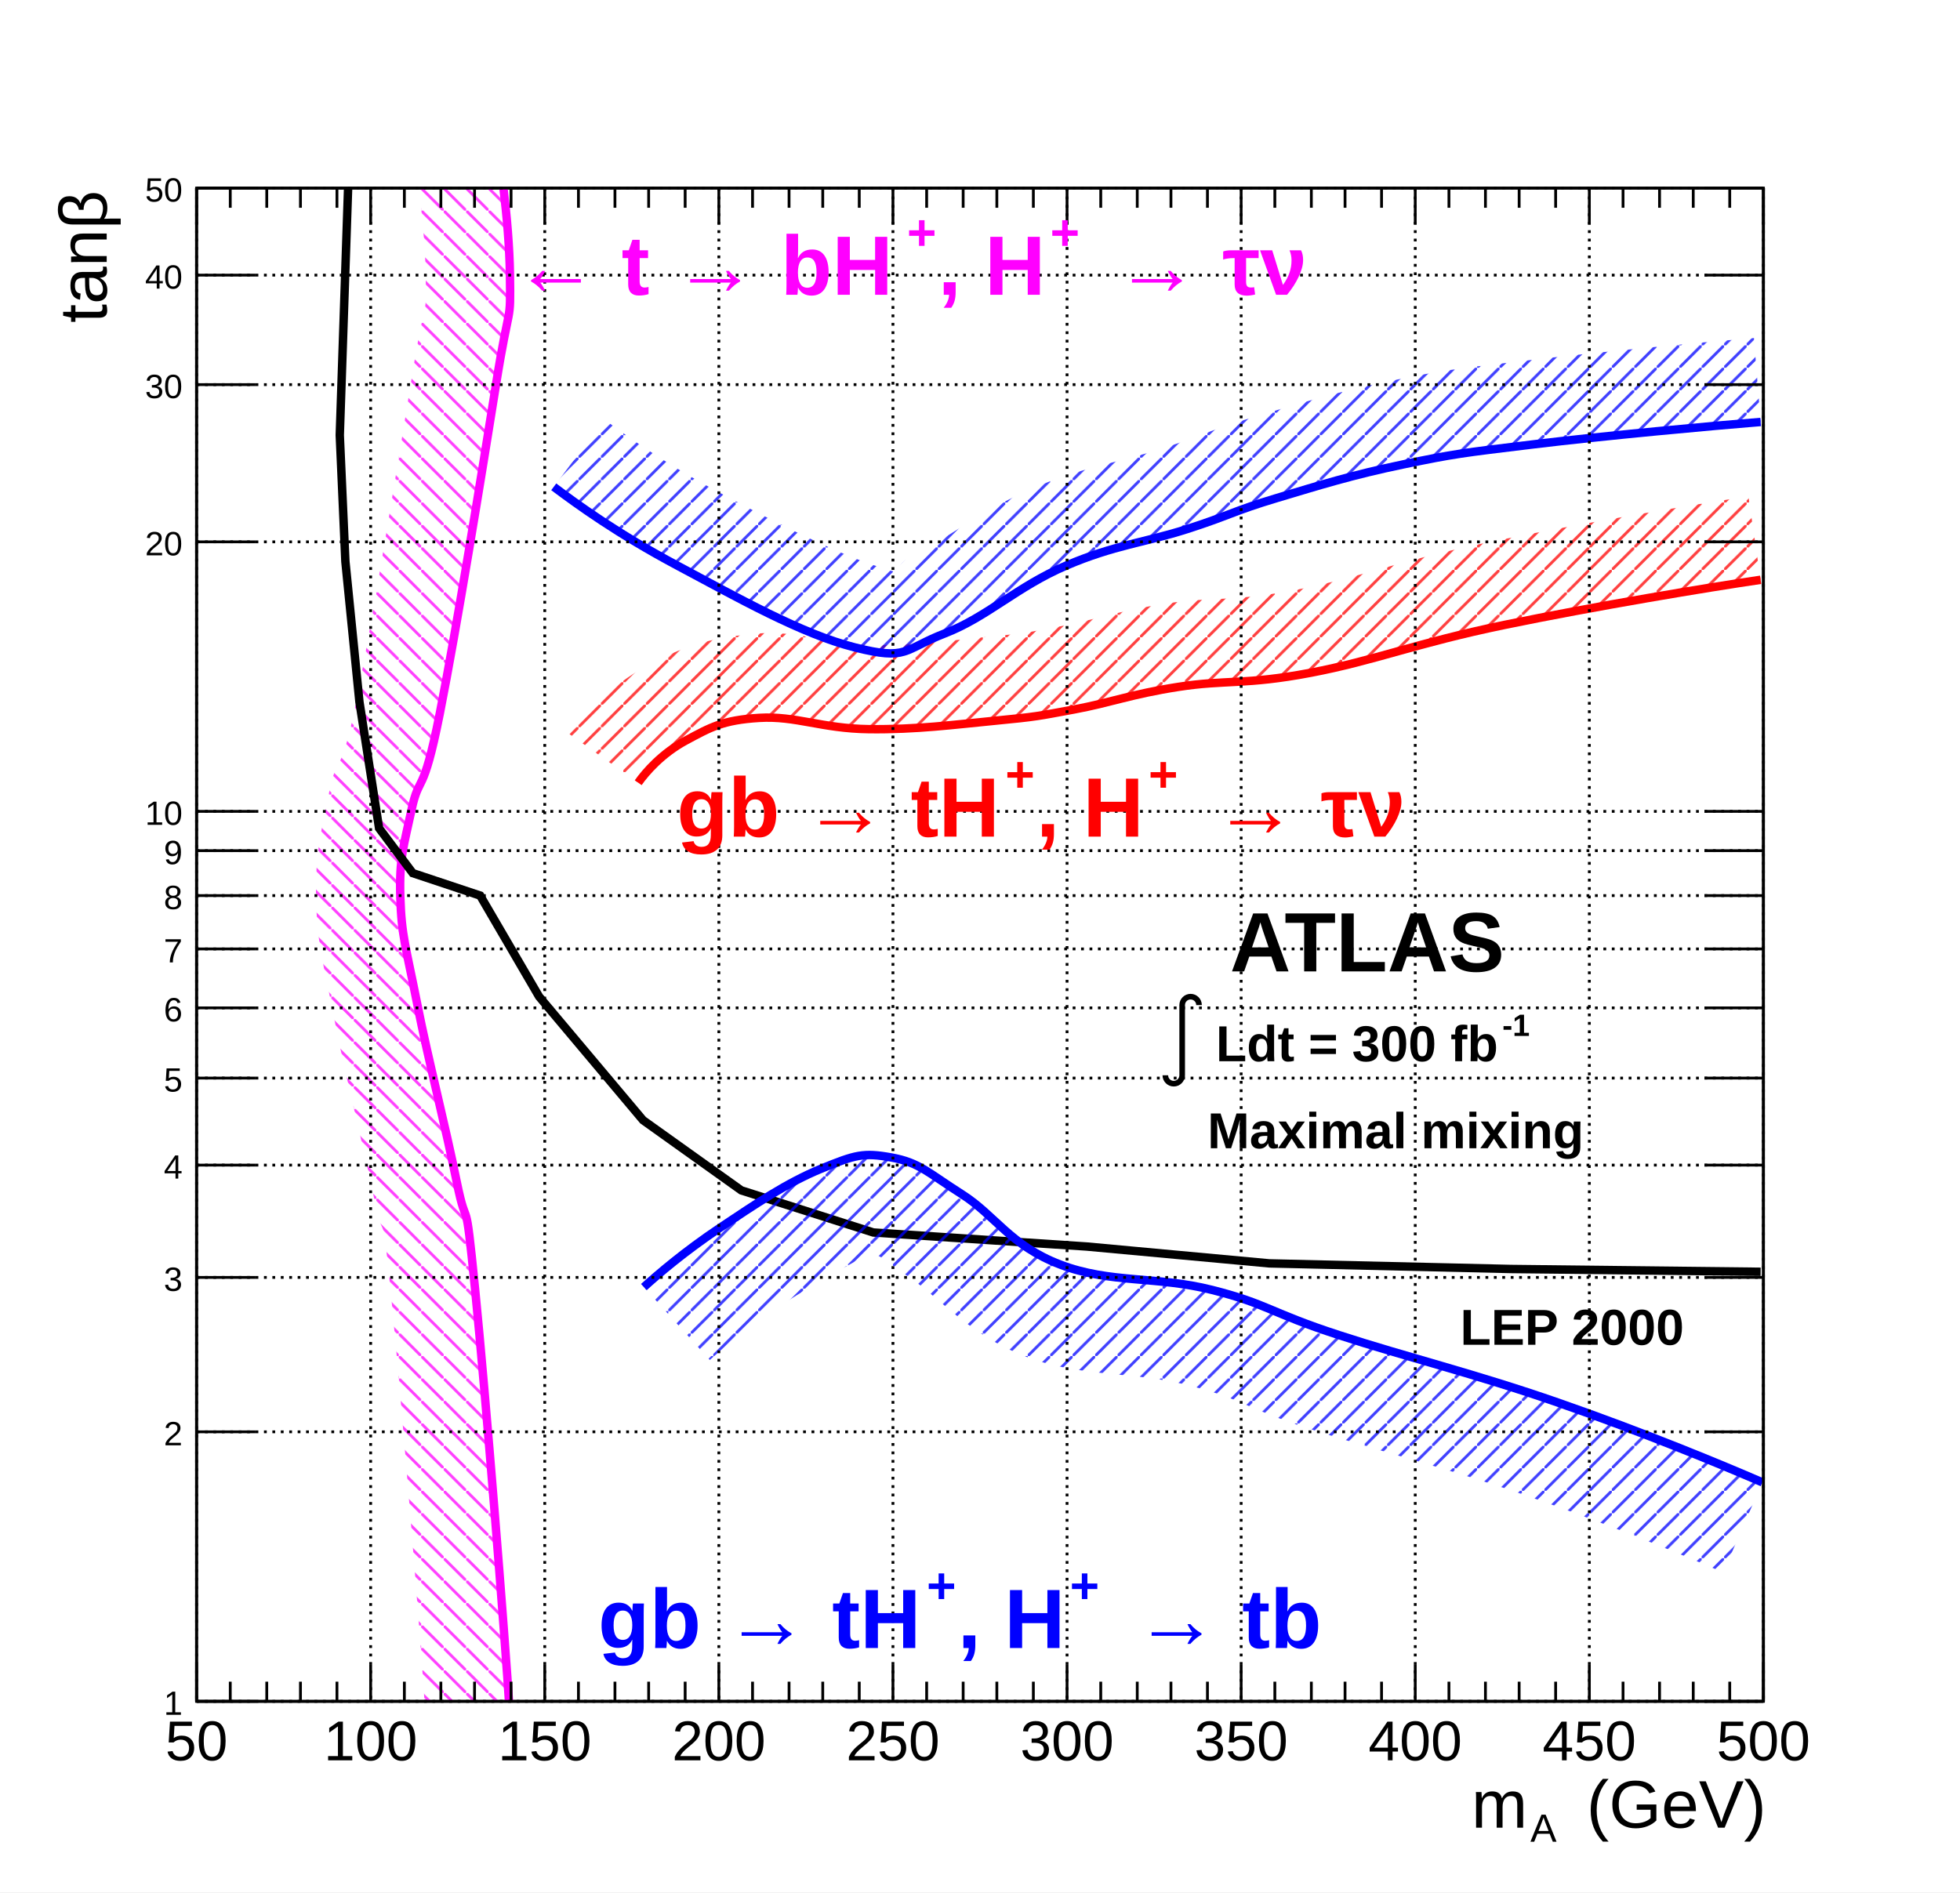
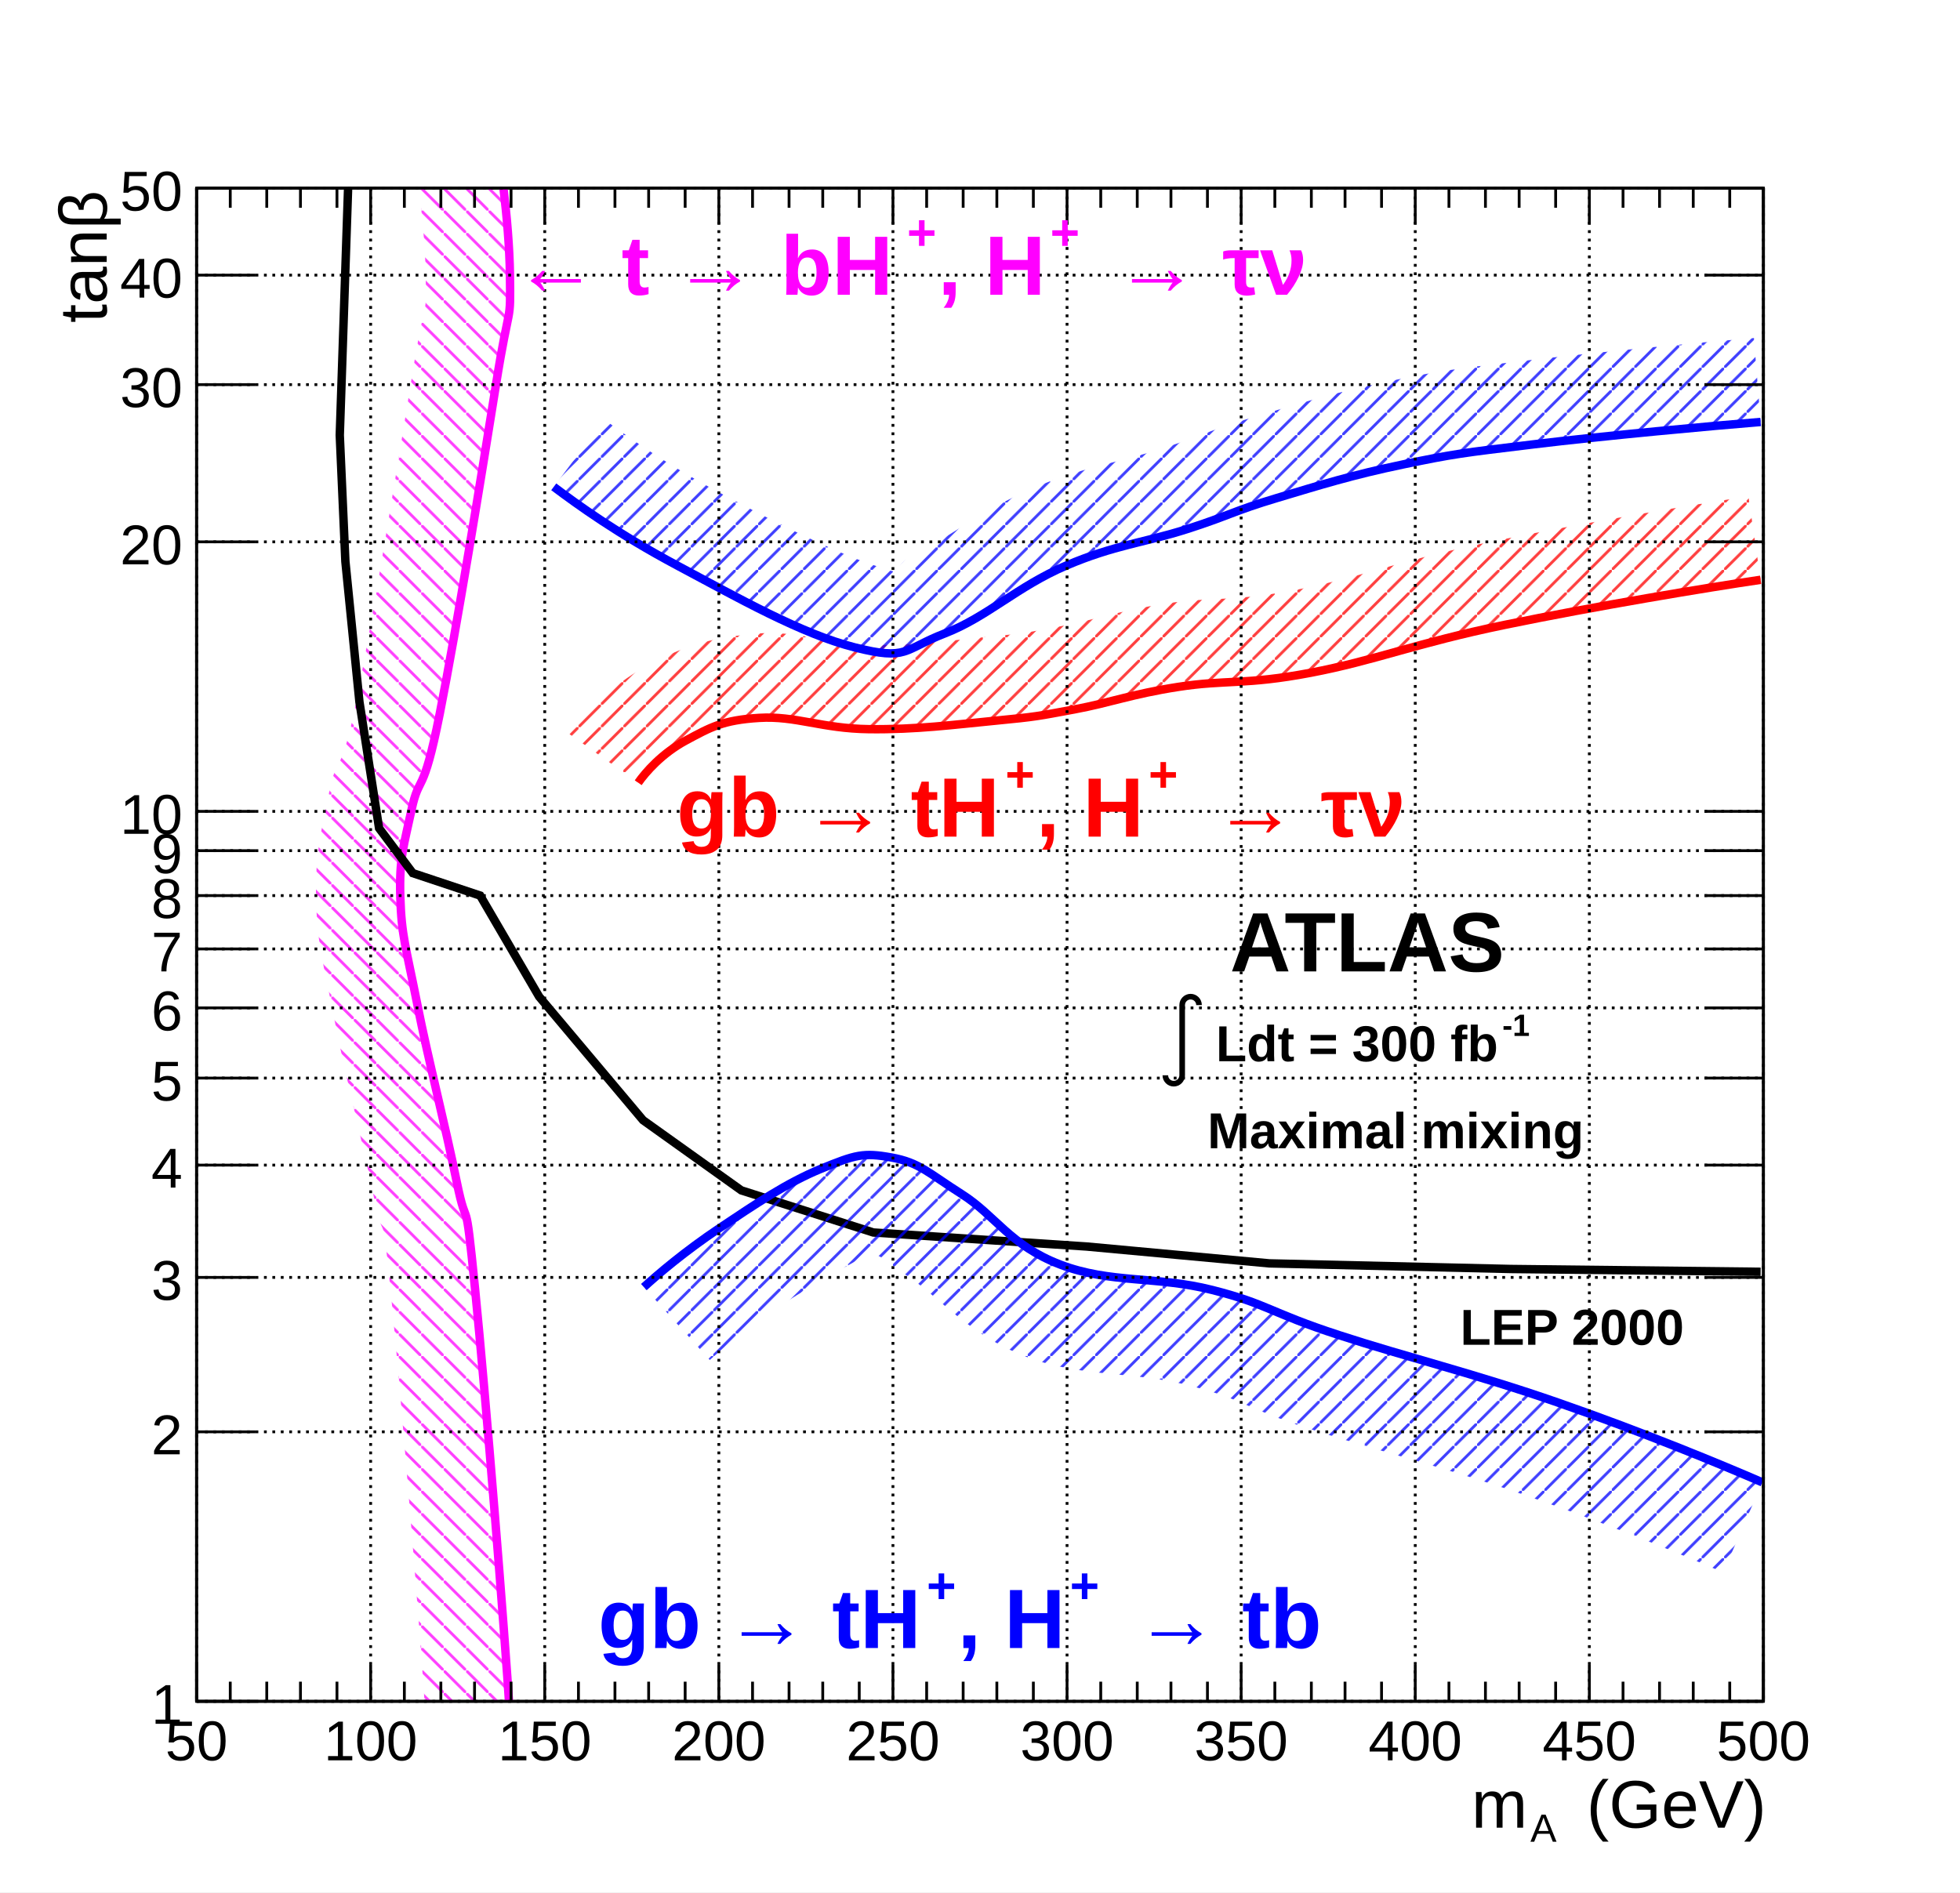
<svg xmlns="http://www.w3.org/2000/svg" viewBox="0 0 698 674" preserveAspectRatio="none" width="698" height="674">
  <defs>
    <pattern id="pat_3005_6" patternUnits="userSpaceOnUse" width="8" height="8">
      <path d="M0,0L8,8" style="stroke: magenta; stroke-width: 1;" />
    </pattern>
    <pattern id="pat_3005_1" patternUnits="userSpaceOnUse" width="8" height="8">
      <path d="M0,0L8,8" style="stroke: black; stroke-width: 1;" />
    </pattern>
    <pattern id="pat_3004_2" patternUnits="userSpaceOnUse" width="8" height="8">
      <path d="M8,0L0,8" style="stroke: red; stroke-width: 1;" />
    </pattern>
    <pattern id="pat_3004_4" patternUnits="userSpaceOnUse" width="8" height="8">
      <path d="M8,0L0,8" style="stroke: blue; stroke-width: 1;" />
    </pattern>
  </defs>
  <path d="M0,0H698V674H0Z" style="fill: white;" />
  <g>
    <g transform="translate(70,67)">
      <path d="M0,0H558V539H0Z" style="fill: white; stroke: black; stroke-width: 1;" />
      <svg x="0" y="0" overflow="hidden" width="558" height="539" viewBox="0 0 558 539">
        <g>
          <path d="M111.6,544C109.67,513.62,103,430.36,99.2,392.3S96.73,374.07,92.6,353.72S82.58,310.81,78.57,290.55S72.96,266.29,72.56,252.46S73.76,234.41,76.57,221.37S80.57,217.56,86.59,187.29S101.63,101.29,106.63,69.98S111.85,49.77,111.6,30.74S107.72,-14.12,105.4,-25.12L76.05,-18.92C78.14,-9.07,81.41,14.3,81.6,31.13S81.89,35.19,77,65.25S63.11,151.48,57.16,181.44S50.16,200.68,47.24,215.06S42.19,237.06,42.57,253.32S45.01,275.11,49.14,296.38S59.16,339.9,63.2,359.68S65.66,358.04,69.35,395.28S79.72,515.74,81.66,545.91Z" style="fill: url(#pat_3005_6); opacity: 0.75;" />
          <path d="M111.6,544C109.67,513.62,103,430.36,99.2,392.3S96.73,374.07,92.6,353.72S82.58,310.81,78.57,290.55S72.96,266.29,72.56,252.46S73.76,234.41,76.57,221.37S80.57,217.56,86.59,187.29S101.63,101.29,106.63,69.98S111.85,49.77,111.6,30.74S107.72,-14.12,105.4,-25.12" style="stroke: magenta; stroke-width: 3; fill: none;" />
        </g>
        <g>
          <path d="M557,386l-89,-1l-86,-2l-65,-6l-76,-5l-47,-15l-35,-25l-37,-44l-21,-36l-24,-8l-12,-16l-7,-45l-5,-50l-2,-45l3,-89" style="stroke: black; stroke-width: 3; fill: none;" />
        </g>
        <g>
          <path d="M157.28,211.79C159.9,208.07,165.7,201.35,174.31,196.73S187.34,189.5,200.36,188.7S222.6,192.51,239.43,192.72S269.88,191.11,284.51,189.7S299.54,188.1,312.56,185.69S332.8,180.27,349.63,177.66S373.47,177.06,396.71,172.64S433.78,162.2,465.83,155.58S538.68,142.19,557,139.52L552.66,109.83C534,112.56,492.07,119.53,459.76,126.2S414.06,138.81,391.11,143.17S361.83,145.41,345.03,148.01S319.78,153.82,307.1,156.19S295.1,158.54,281.64,159.84S256.41,162.93,239.79,162.72S214.44,157.24,198.51,158.76S173.29,163.14,160.14,170.29S137.03,188.54,132.78,194.48Z" style="fill: url(#pat_3004_2); opacity: 0.75;" />
          <path d="M157.28,211.79C159.9,208.07,165.7,201.35,174.31,196.73S187.34,189.5,200.36,188.7S222.6,192.51,239.43,192.72S269.88,191.11,284.51,189.7S299.54,188.1,312.56,185.69S332.8,180.27,349.63,177.66S373.47,177.06,396.71,172.64S433.78,162.2,465.83,155.58S538.68,142.19,557,139.52" style="stroke: red; stroke-width: 3; fill: none;" />
        </g>
        <g>
          <path d="M159.29,391.45C164.37,386.85,173.71,378.81,186.33,370.37S210.18,354.31,222.4,349.3S237.43,343.47,247.44,345.28S260.47,350.7,272.49,358.33S289.72,376.6,307.55,383.42S341.81,387.44,361.65,392.46S382.08,400.49,406.73,408.52S454.69,422.11,484.87,432.6S543.28,454.78,557.6,461L543.66,493.1C529.82,487.08,502.92,475.92,473.37,465.66S419.95,449.65,395.89,441.79S373.23,431.52,353.06,426.39S314.91,423.81,295.04,416.11S264.5,395.16,253.74,387.88S244.84,380.97,241.23,379.73S242.79,377.72,235.69,381.67S216.36,392.33,205.77,399.48S187.11,413.52,182.76,417.41Z" style="fill: url(#pat_3004_4); opacity: 0.75;" />
          <path d="M159.29,391.45C164.37,386.85,173.71,378.81,186.33,370.37S210.18,354.31,222.4,349.3S237.43,343.47,247.44,345.28S260.47,350.7,272.49,358.33S289.72,376.6,307.55,383.42S341.81,387.44,361.65,392.46S382.08,400.49,406.73,408.52S454.69,422.11,484.87,432.6S543.28,454.78,557.6,461" style="stroke: blue; stroke-width: 3; fill: none;" />
        </g>
        <g>
          <path d="M127.2,106.4C135.6,112.7,149.9,123.1,171.3,134.5S215.4,158.8,234.4,163.6S251.5,164.4,266.5,158.6S292.3,141.9,309.6,134.5S337.6,126.3,352.6,121.5S369.3,115,384.7,110.4S411.5,102.2,429.8,98.4S450.4,94.4,475.9,91.3S540.7,84.6,557,83.3L554.62,53.4C538.13,54.71,498.52,58.43,472.33,61.55S442.88,64.98,423.63,69S392.12,76.89,376.09,81.67S359.15,87.83,343.47,92.88S315.25,99.4,297.68,106.95S266.82,125.1,255.64,130.61S255.82,139.04,241.78,134.52S204.74,118.45,185.43,108.03S152.9,88.11,145.26,82.42Z" style="fill: url(#pat_3004_4); opacity: 0.75;" />
          <path d="M127.2,106.4C135.6,112.7,149.9,123.1,171.3,134.5S215.4,158.8,234.4,163.6S251.5,164.4,266.5,158.6S292.3,141.9,309.6,134.5S337.6,126.3,352.6,121.5S369.3,115,384.7,110.4S411.5,102.2,429.8,98.4S450.4,94.4,475.9,91.3S540.7,84.6,557,83.3" style="stroke: blue; stroke-width: 3; fill: none;" />
        </g>
      </svg>
      <g>
        <g transform="translate(0,539)">
          <path d="M0,0h558M0,-539h558M0,-13V0M12,-7V0M25,-7V0M37,-7V0M50,-7V0M62,-13V0M74,-7V0M87,-7V0M99,-7V0M112,-7V0M124,-13V0M136,-7V0M149,-7V0M161,-7V0M174,-7V0M186,-13V0M198,-7V0M211,-7V0M223,-7V0M236,-7V0M248,-13V0M260,-7V0M273,-7V0M285,-7V0M298,-7V0M310,-13V0M322,-7V0M335,-7V0M347,-7V0M360,-7V0M372,-13V0M384,-7V0M397,-7V0M409,-7V0M422,-7V0M434,-13V0M446,-7V0M459,-7V0M471,-7V0M484,-7V0M496,-13V0M508,-7V0M521,-7V0M533,-7V0M546,-7V0M558,-13V0M0,-526V-539M12,-532V-539M25,-532V-539M37,-532V-539M50,-532V-539M62,-526V-539M74,-532V-539M87,-532V-539M99,-532V-539M112,-532V-539M124,-526V-539M136,-532V-539M149,-532V-539M161,-532V-539M174,-532V-539M186,-526V-539M198,-532V-539M211,-532V-539M223,-532V-539M236,-532V-539M248,-526V-539M260,-532V-539M273,-532V-539M285,-532V-539M298,-532V-539M310,-526V-539M322,-532V-539M335,-532V-539M347,-532V-539M360,-532V-539M372,-526V-539M384,-532V-539M397,-532V-539M409,-532V-539M422,-532V-539M434,-526V-539M446,-532V-539M459,-532V-539M471,-532V-539M484,-532V-539M496,-526V-539M508,-532V-539M521,-532V-539M533,-532V-539M546,-532V-539M558,-526V-539" style="stroke: black; stroke-width: 1;" />
          <g font-family="Arial" font-size="20" space="preserve" fill="black" text-anchor="middle">
            <text dy=".8em" transform="translate(0,5)">
       50
      </text>
            <text dy=".8em" transform="translate(62,5)">
       100
      </text>
            <text dy=".8em" transform="translate(124,5)">
       150
      </text>
            <text dy=".8em" transform="translate(186,5)">
       200
      </text>
            <text dy=".8em" transform="translate(248,5)">
       250
      </text>
            <text dy=".8em" transform="translate(310,5)">
       300
      </text>
            <text dy=".8em" transform="translate(372,5)">
       350
      </text>
            <text dy=".8em" transform="translate(434,5)">
       400
      </text>
            <text dy=".8em" transform="translate(496,5)">
       450
      </text>
            <text dy=".8em" transform="translate(558,5)">
       500
      </text>
          </g>
          <g font-family="Arial" font-size="24" space="preserve" transform="translate(558,38)">
            <g transform="translate(-104,7)">
              <text fill="black" font-size="24">
        m
       </text>
              <text fill="black" font-size="14" transform="translate(21,5)">
        A
       </text>
              <text fill="black" font-size="24" x="41">
        (GeV)
       </text>
            </g>
          </g>
        </g>
        <g>
          <path d="M0,0v539M558,0v539M21,539H0M21,443H0M21,388H0M21,348H0M21,317H0M21,292H0M21,271H0M21,252H0M21,236H0M21,222H0M21,126H0M21,70H0M21,31H0M21,0H0M537,539H558M537,443H558M537,388H558M537,348H558M537,317H558M537,292H558M537,271H558M537,252H558M537,236H558M537,222H558M537,126H558M537,70H558M537,31H558M537,0H558" style="stroke: black; stroke-width: 1;" />
-           <g font-family="Arial" font-size="12" space="preserve" fill="black" text-anchor="end">
+           <g font-family="Arial" font-size="20" space="preserve" fill="black" text-anchor="end">
            <text dy=".4em" transform="translate(-5,539)">
       1
      </text>
            <text dy=".4em" transform="translate(-5,443)">
       2
      </text>
            <text dy=".4em" transform="translate(-5,388)">
       3
      </text>
            <text dy=".4em" transform="translate(-5,348)">
       4
      </text>
            <text dy=".4em" transform="translate(-5,317)">
       5
      </text>
            <text dy=".4em" transform="translate(-5,292)">
       6
      </text>
            <text dy=".4em" transform="translate(-5,271)">
       7
      </text>
            <text dy=".4em" transform="translate(-5,252)">
       8
      </text>
            <text dy=".4em" transform="translate(-5,236)">
       9
      </text>
            <text dy=".4em" transform="translate(-5,222)">
       10
      </text>
            <text dy=".4em" transform="translate(-5,126)">
       20
      </text>
            <text dy=".4em" transform="translate(-5,70)">
       30
      </text>
            <text dy=".4em" transform="translate(-5,31)">
       40
      </text>
            <text dy=".4em" transform="translate(-5)">
       50
      </text>
          </g>
          <g font-family="Arial" font-size="24" space="preserve" transform="translate(-41)">
            <g transform="rotate(270) translate(-48,9)">
              <text fill="black" font-size="24">
        tanβ
       </text>
            </g>
          </g>
        </g>
        <path d="M0,0v539M62,0v539M124,0v539M186,0v539M248,0v539M310,0v539M372,0v539M434,0v539M496,0v539M558,0v539" style="stroke: black; stroke-width: 1; stroke-dasharray: 1,2;" />
        <path d="M0,539h558M0,443h558M0,388h558M0,348h558M0,317h558M0,292h558M0,271h558M0,252h558M0,236h558M0,222h558M0,126h558M0,70h558M0,31h558M0,0h558" style="stroke: black; stroke-width: 1; stroke-dasharray: 1,2;" />
      </g>
    </g>
    <g font-family="Arial" font-size="30" space="preserve" font-weight="bold">
      <g transform="translate(183,105)">
        <text fill="magenta" font-size="30">
     ← t → bH
    </text>
        <text fill="magenta" font-size="18" transform="translate(140,-16)">
     +
    </text>
        <text fill="magenta" font-size="30" x="151">
     , H
    </text>
        <text fill="magenta" font-size="18" transform="translate(191,-16)">
     +
    </text>
        <text fill="magenta" font-size="30" x="214">
     → τν
    </text>
      </g>
    </g>
    <g font-family="Arial" font-size="30" space="preserve" font-weight="bold">
      <text fill="black" text-anchor="start" transform="translate(438,346)">
    ATLAS
   </text>
    </g>
    <g font-family="Arial" font-size="18" space="preserve" font-weight="bold">
      <g transform="translate(415,378)">
        <g>
          <path style="stroke: black; stroke-width: 2; fill: none;" d="M0,5a3,3,0,0,0,6,0v-25a3,3,0,1,1,6,0" />
        </g>
        <text fill="black" font-size="18" x="18">
     Ldt = 300 fb
    </text>
        <text fill="black" font-size="11" transform="translate(120,-9)">
     -1
    </text>
      </g>
    </g>
    <g font-family="Arial" font-size="18" space="preserve" font-weight="bold">
      <text fill="black" text-anchor="start" transform="translate(430,409)">
    Maximal mixing
   </text>
    </g>
    <g font-family="Arial" font-size="18" space="preserve" font-weight="bold">
      <text fill="black" text-anchor="start" transform="translate(520,479)">
    LEP 2000
   </text>
    </g>
    <g font-family="Arial" font-size="30" space="preserve" font-weight="bold">
      <g transform="translate(241,298)">
        <text fill="red" font-size="30">
     gb → tH
    </text>
        <text fill="red" font-size="18" transform="translate(117,-16)">
     +
    </text>
        <text fill="red" font-size="30" x="128">
     , H
    </text>
        <text fill="red" font-size="18" transform="translate(168,-16)">
     +
    </text>
        <text fill="red" font-size="30" x="191">
     → τν
    </text>
      </g>
    </g>
    <g font-family="Arial" font-size="30" space="preserve" font-weight="bold">
      <g transform="translate(213,587)">
        <text fill="blue" font-size="30">
     gb → tH
    </text>
        <text fill="blue" font-size="18" transform="translate(117,-16)">
     +
    </text>
        <text fill="blue" font-size="30" x="128">
     , H
    </text>
        <text fill="blue" font-size="18" transform="translate(168,-16)">
     +
    </text>
        <text fill="blue" font-size="30" x="191">
     → tb
    </text>
      </g>
    </g>
  </g>
</svg>
